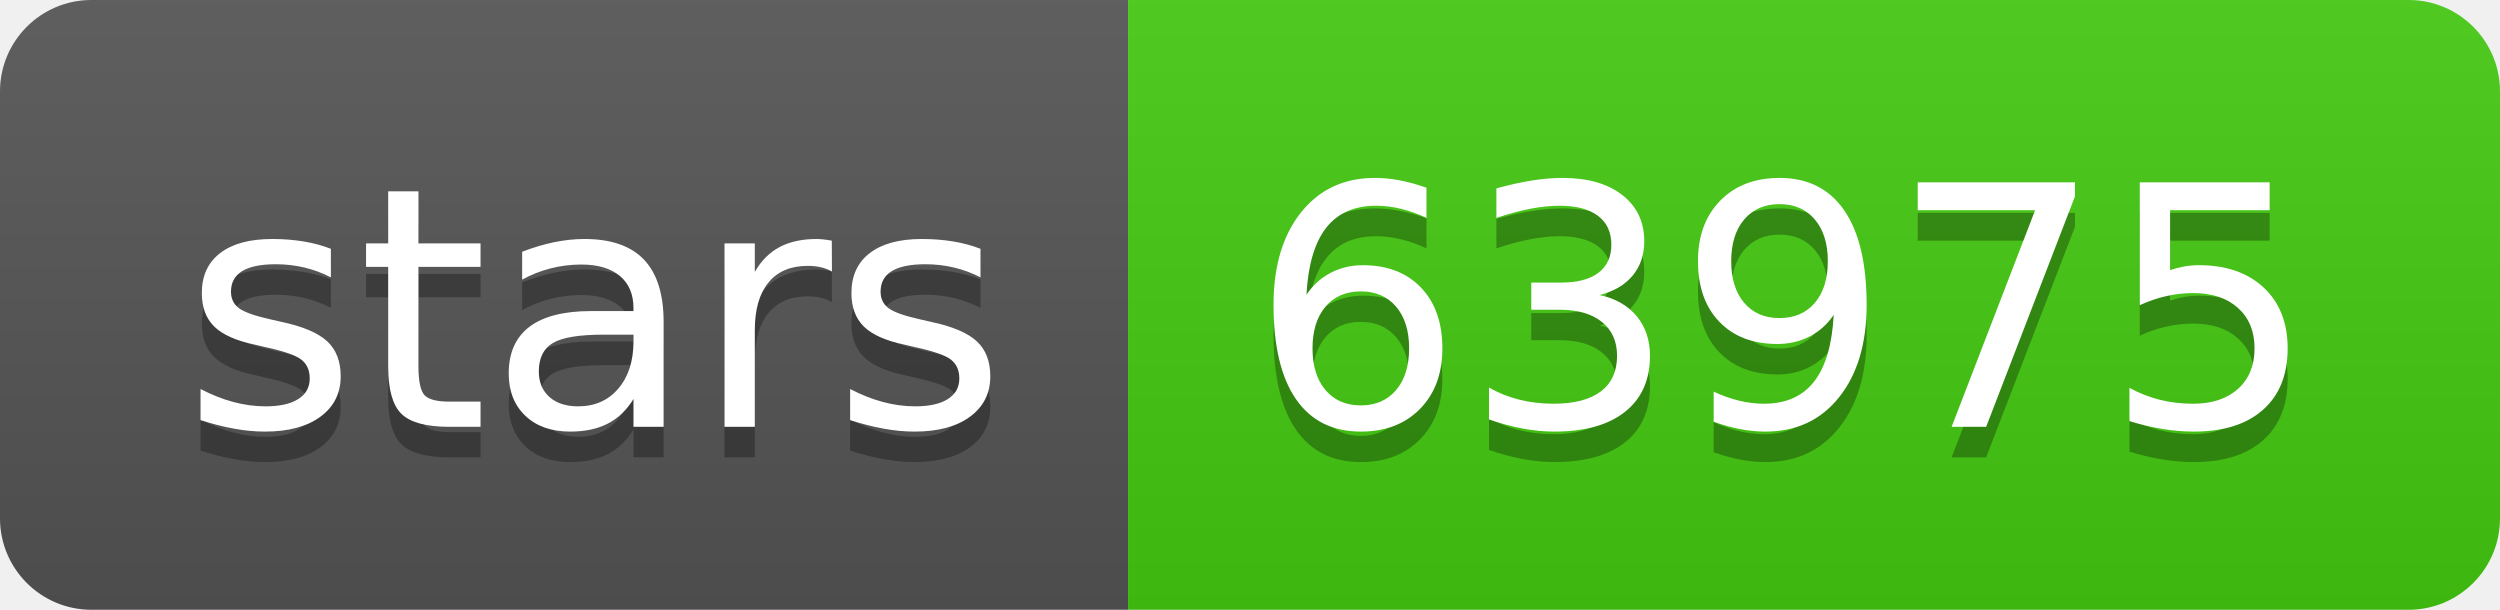
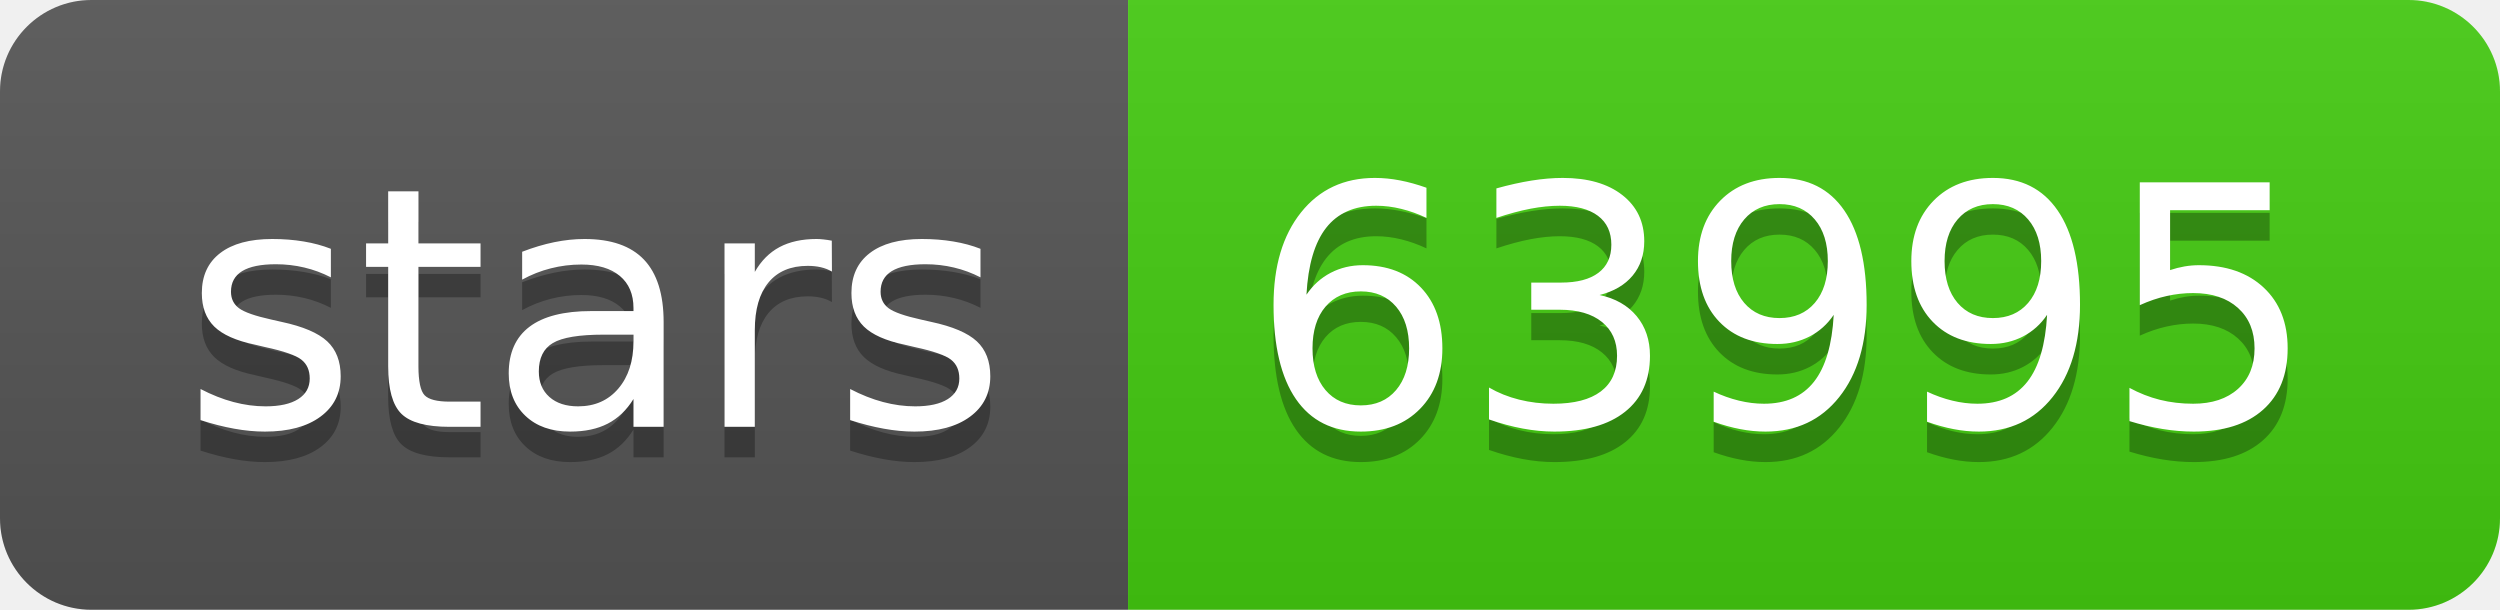
- <svg xmlns="http://www.w3.org/2000/svg" width="82" height="20" role="img" aria-label="stars: 63975">
+ <svg xmlns="http://www.w3.org/2000/svg" width="82" height="20" role="img" aria-label="stars: 63995">
  <linearGradient id="s" x2="0" y2="100%">
    <stop offset="0" stop-color="#bbb" stop-opacity=".1" />
    <stop offset="1" stop-opacity=".1" />
  </linearGradient>
  <clipPath id="r">
    <rect width="82" height="20" rx="3" fill="#fff" />
  </clipPath>
  <g clip-path="url(#r)">
    <rect width="37" height="20" fill="#555" />
    <rect x="37" width="45" height="20" fill="#4c1" />
    <rect width="82" height="20" fill="url(#s)" />
  </g>
  <g fill="#fff" text-anchor="middle" font-family="Verdana,Geneva,DejaVu Sans,sans-serif" text-rendering="geometricPrecision" font-size="110">
    <text aria-hidden="true" x="195" y="150" fill="#010101" fill-opacity=".3" transform="scale(.1)" textLength="270">stars</text>
    <text x="195" y="140" transform="scale(.1)" fill="#fff" textLength="270">stars</text>
-     <text aria-hidden="true" x="585" y="150" fill="#010101" fill-opacity=".3" transform="scale(.1)" textLength="350">63975</text>
-     <text x="585" y="140" transform="scale(.1)" fill="#fff" textLength="350">63975</text>
+     <text aria-hidden="true" x="585" y="150" fill="#010101" fill-opacity=".3" transform="scale(.1)" textLength="350">63995</text>
+     <text x="585" y="140" transform="scale(.1)" fill="#fff" textLength="350">63995</text>
  </g>
</svg>
